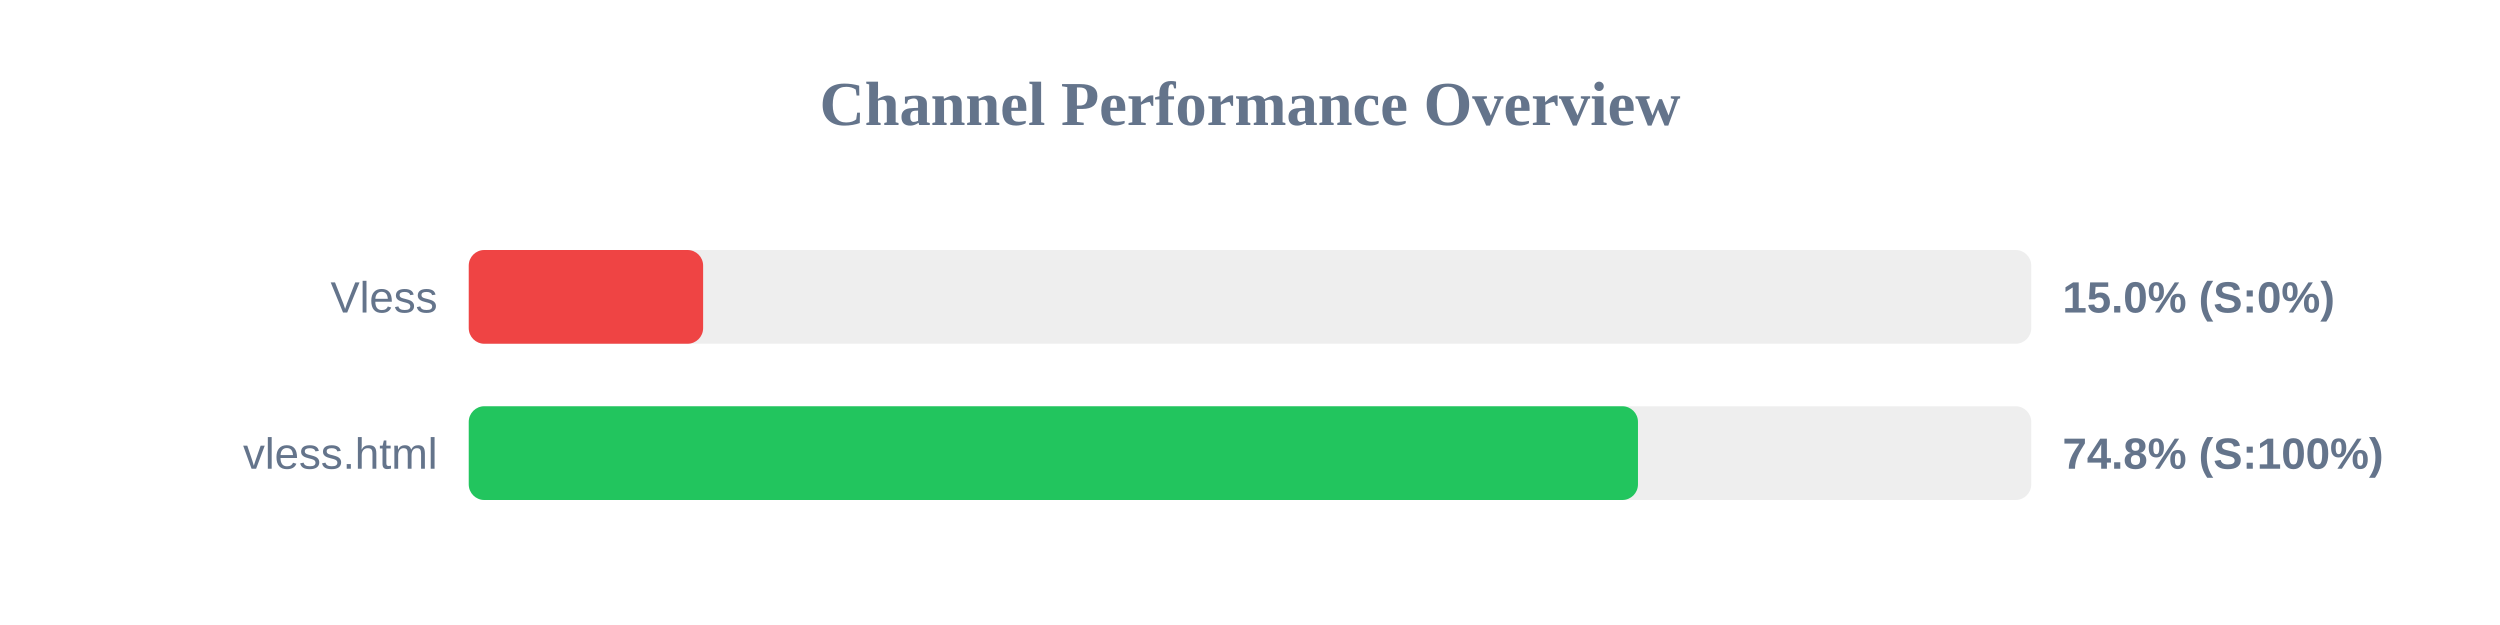
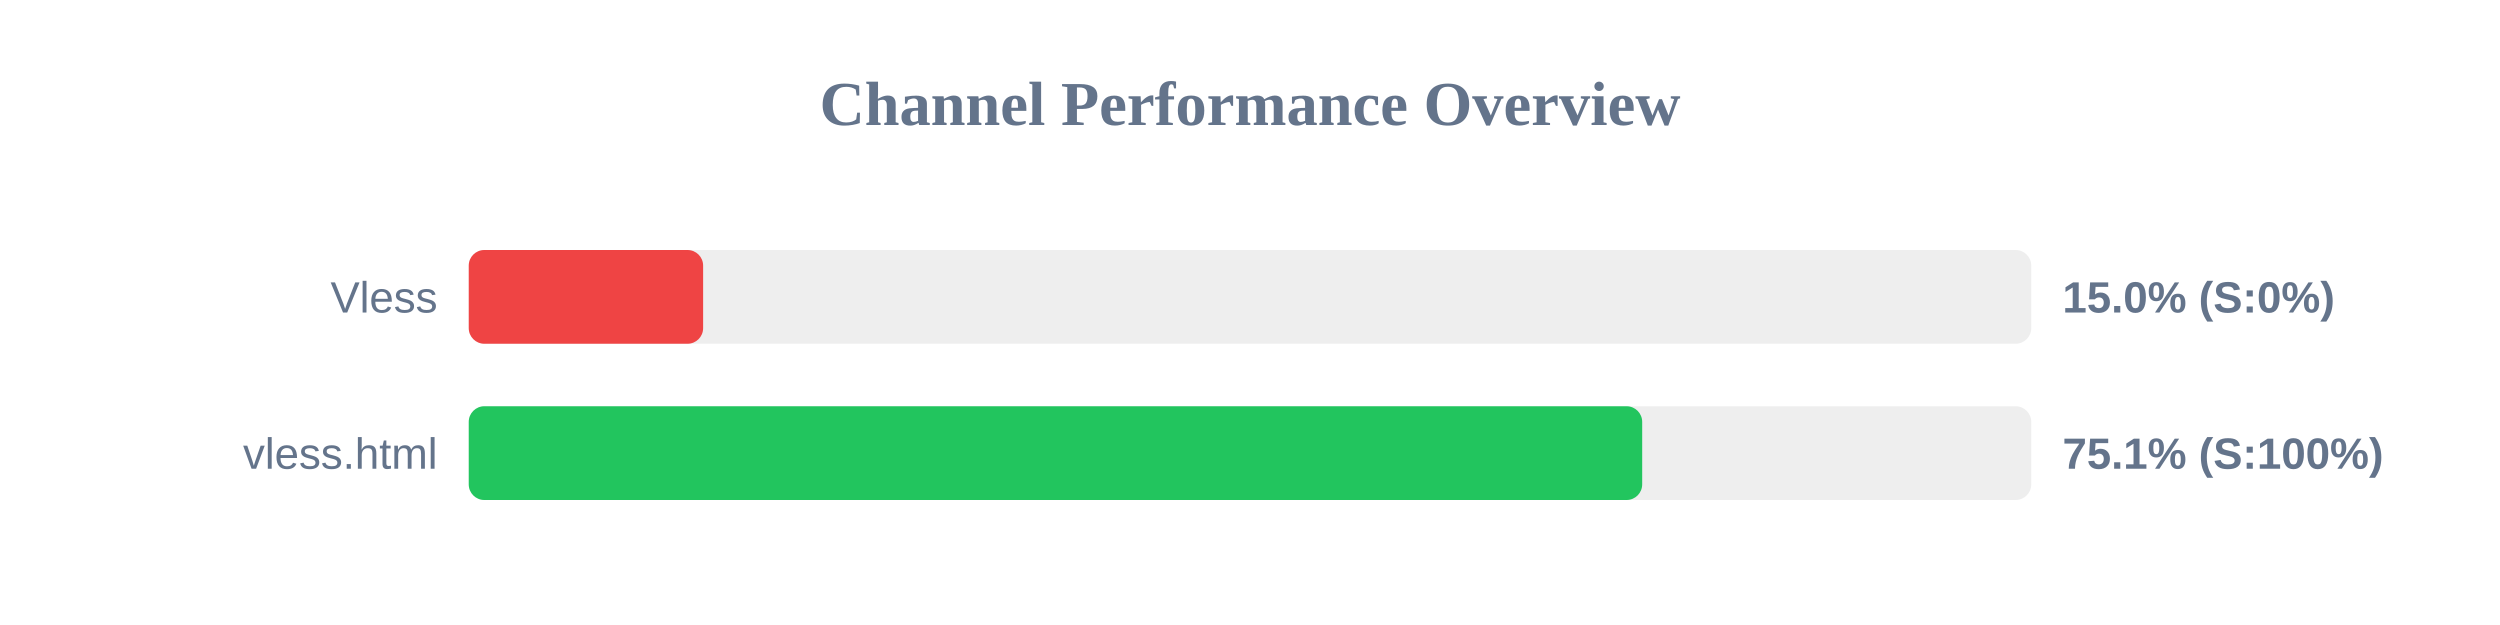
<svg xmlns="http://www.w3.org/2000/svg" width="800" height="200" version="1.1">
  <style>
        .row { font: 14px Arial; fill: #64748b; }
        .score { font: bold 14px Arial; fill: #64748b; }
    </style>
  <text x="400" y="40" text-anchor="middle" font-size="20px" font-weight="bold" fill="#64748b">Channel Performance Overview</text>
  <rect x="150" y="80" width="500" height="30" fill="#eee" rx="5" />
  <rect x="150" y="80" width="75.0" height="30" fill="#ef4444" rx="5" />
  <text x="140" y="100" text-anchor="end" class="row">Vless</text>
  <text x="660" y="100" text-anchor="start" class="score">15.0% (S:0%)</text>
  <rect x="150" y="130" width="500" height="30" fill="#eee" rx="5" />
-   <rect x="150" y="130" width="374.15" height="30" fill="#22c55e" rx="5" />
+   <rect x="150" y="130" width="375.5" height="30" fill="#22c55e" rx="5" />
  <text x="140" y="150" text-anchor="end" class="row">vless.html</text>
-   <text x="660" y="150" text-anchor="start" class="score">74.8% (S:100%)</text>
+   <text x="660" y="150" text-anchor="start" class="score">75.1% (S:100%)</text>
</svg>
